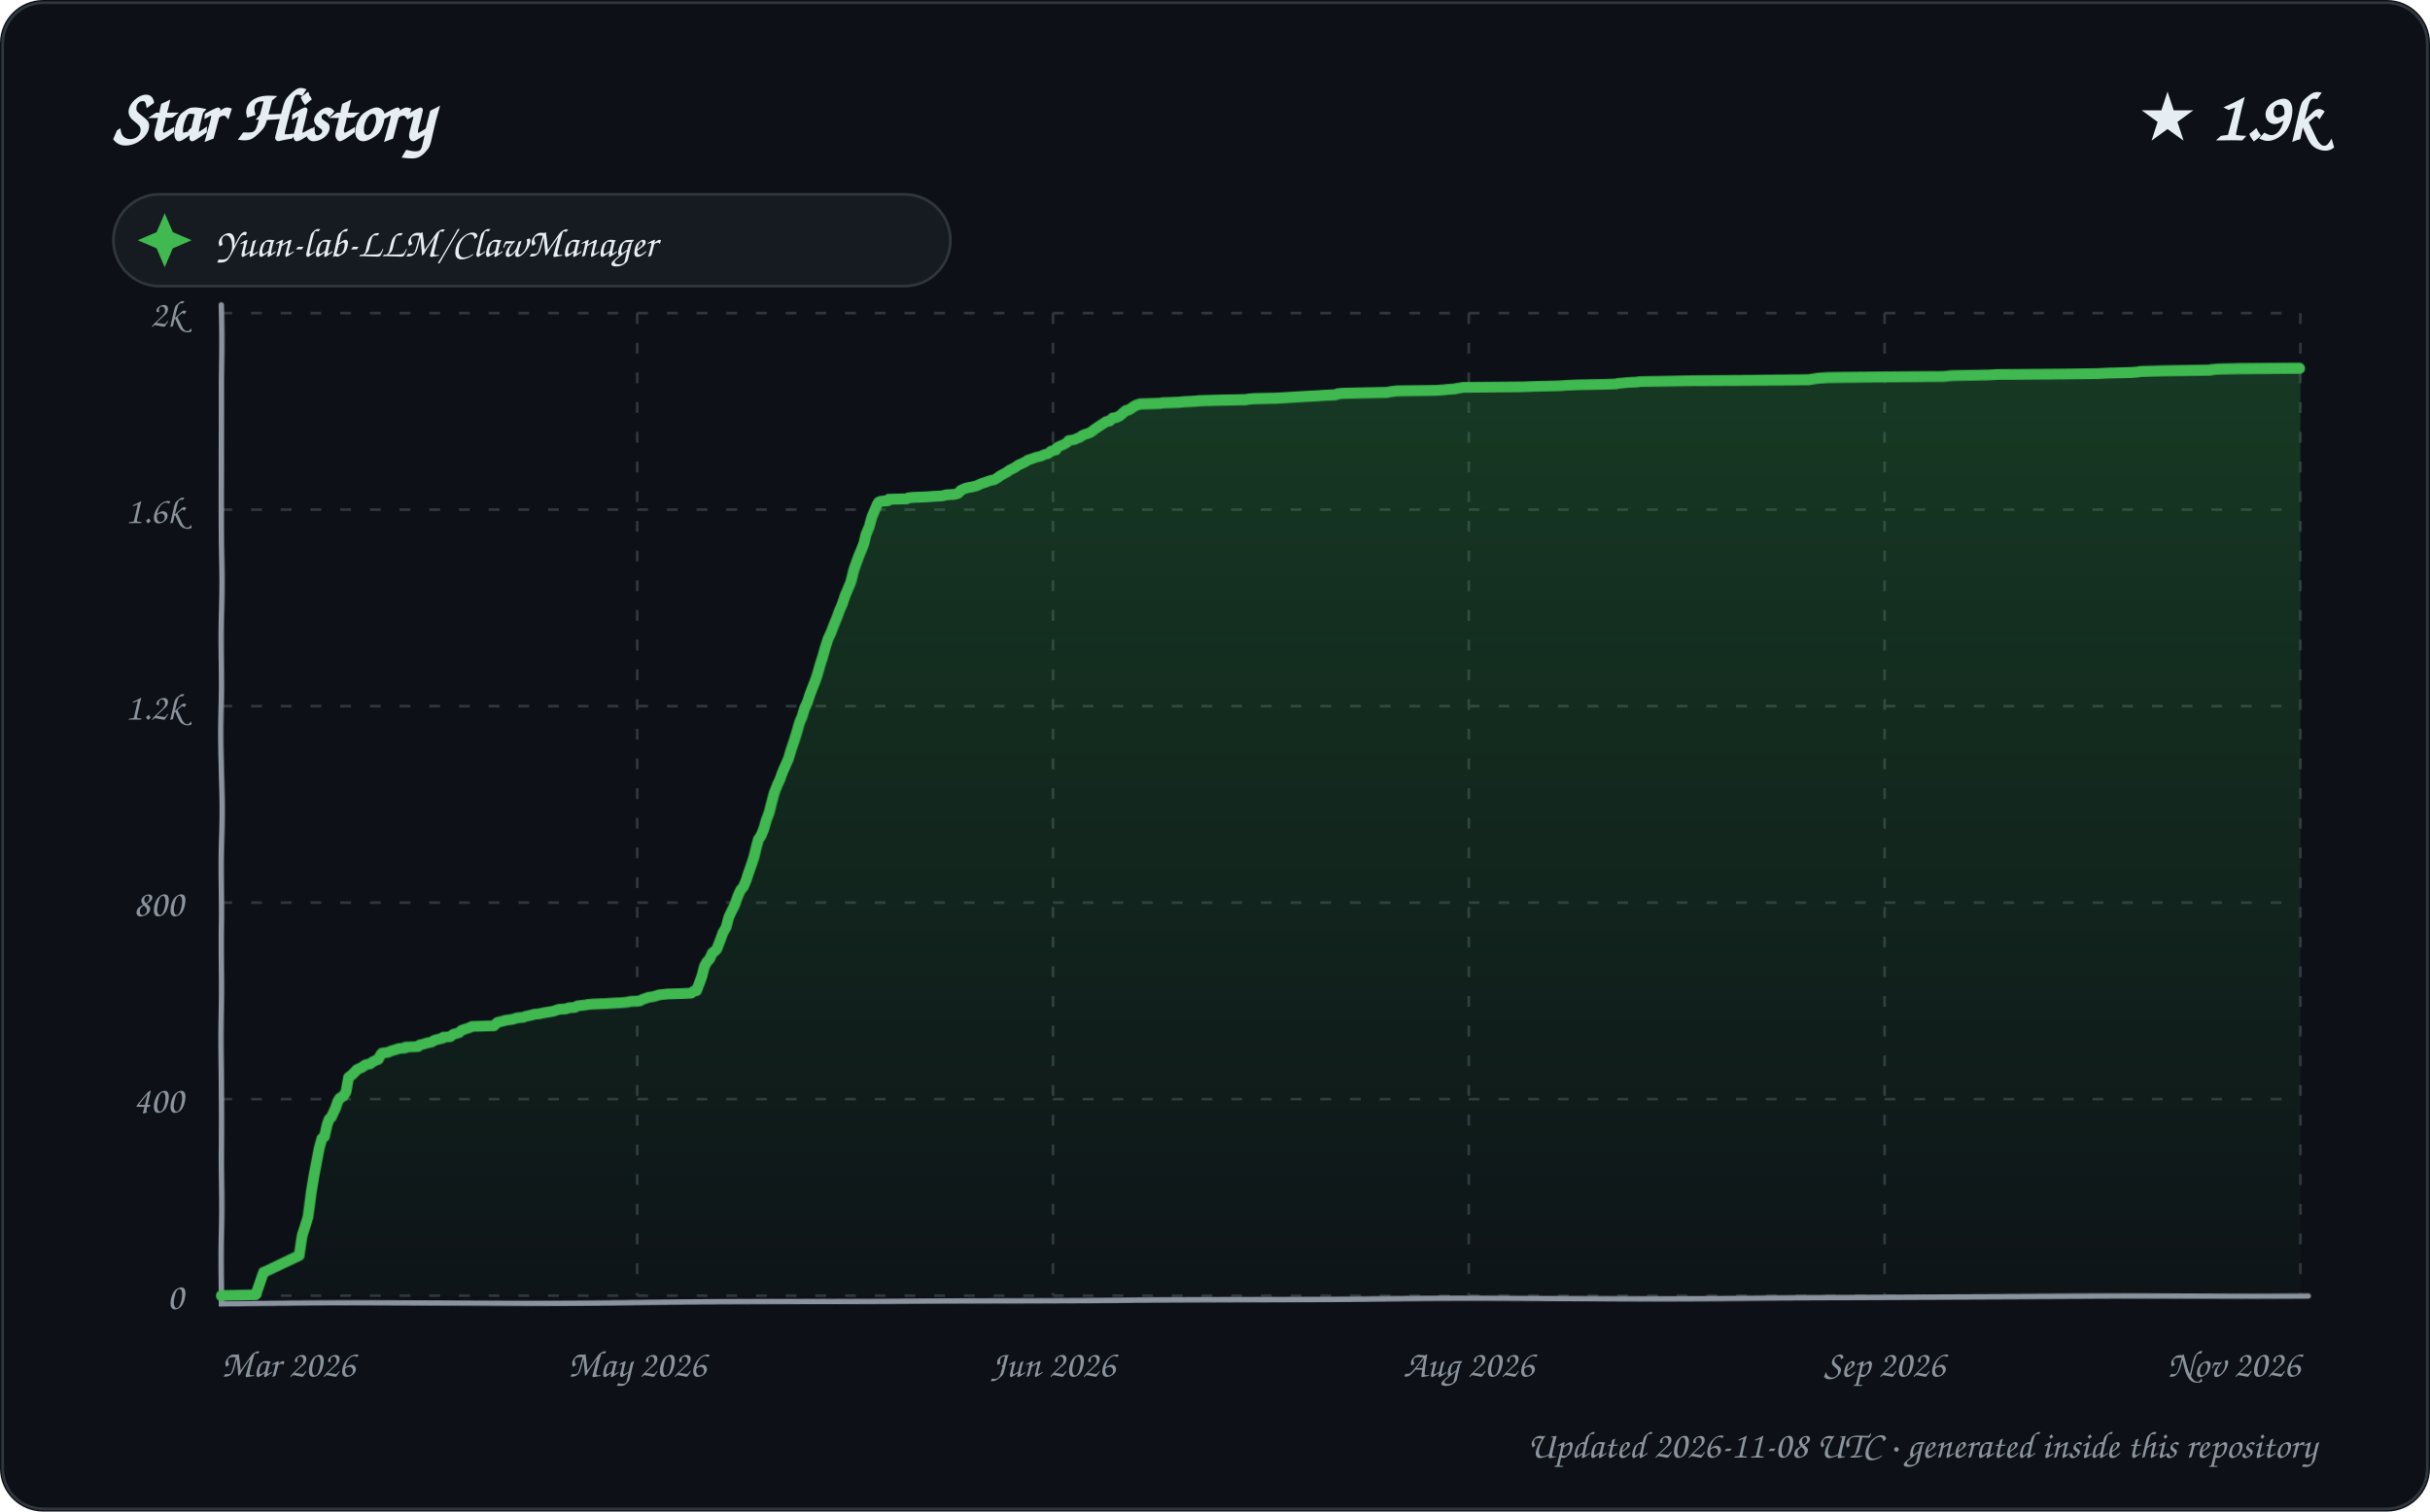
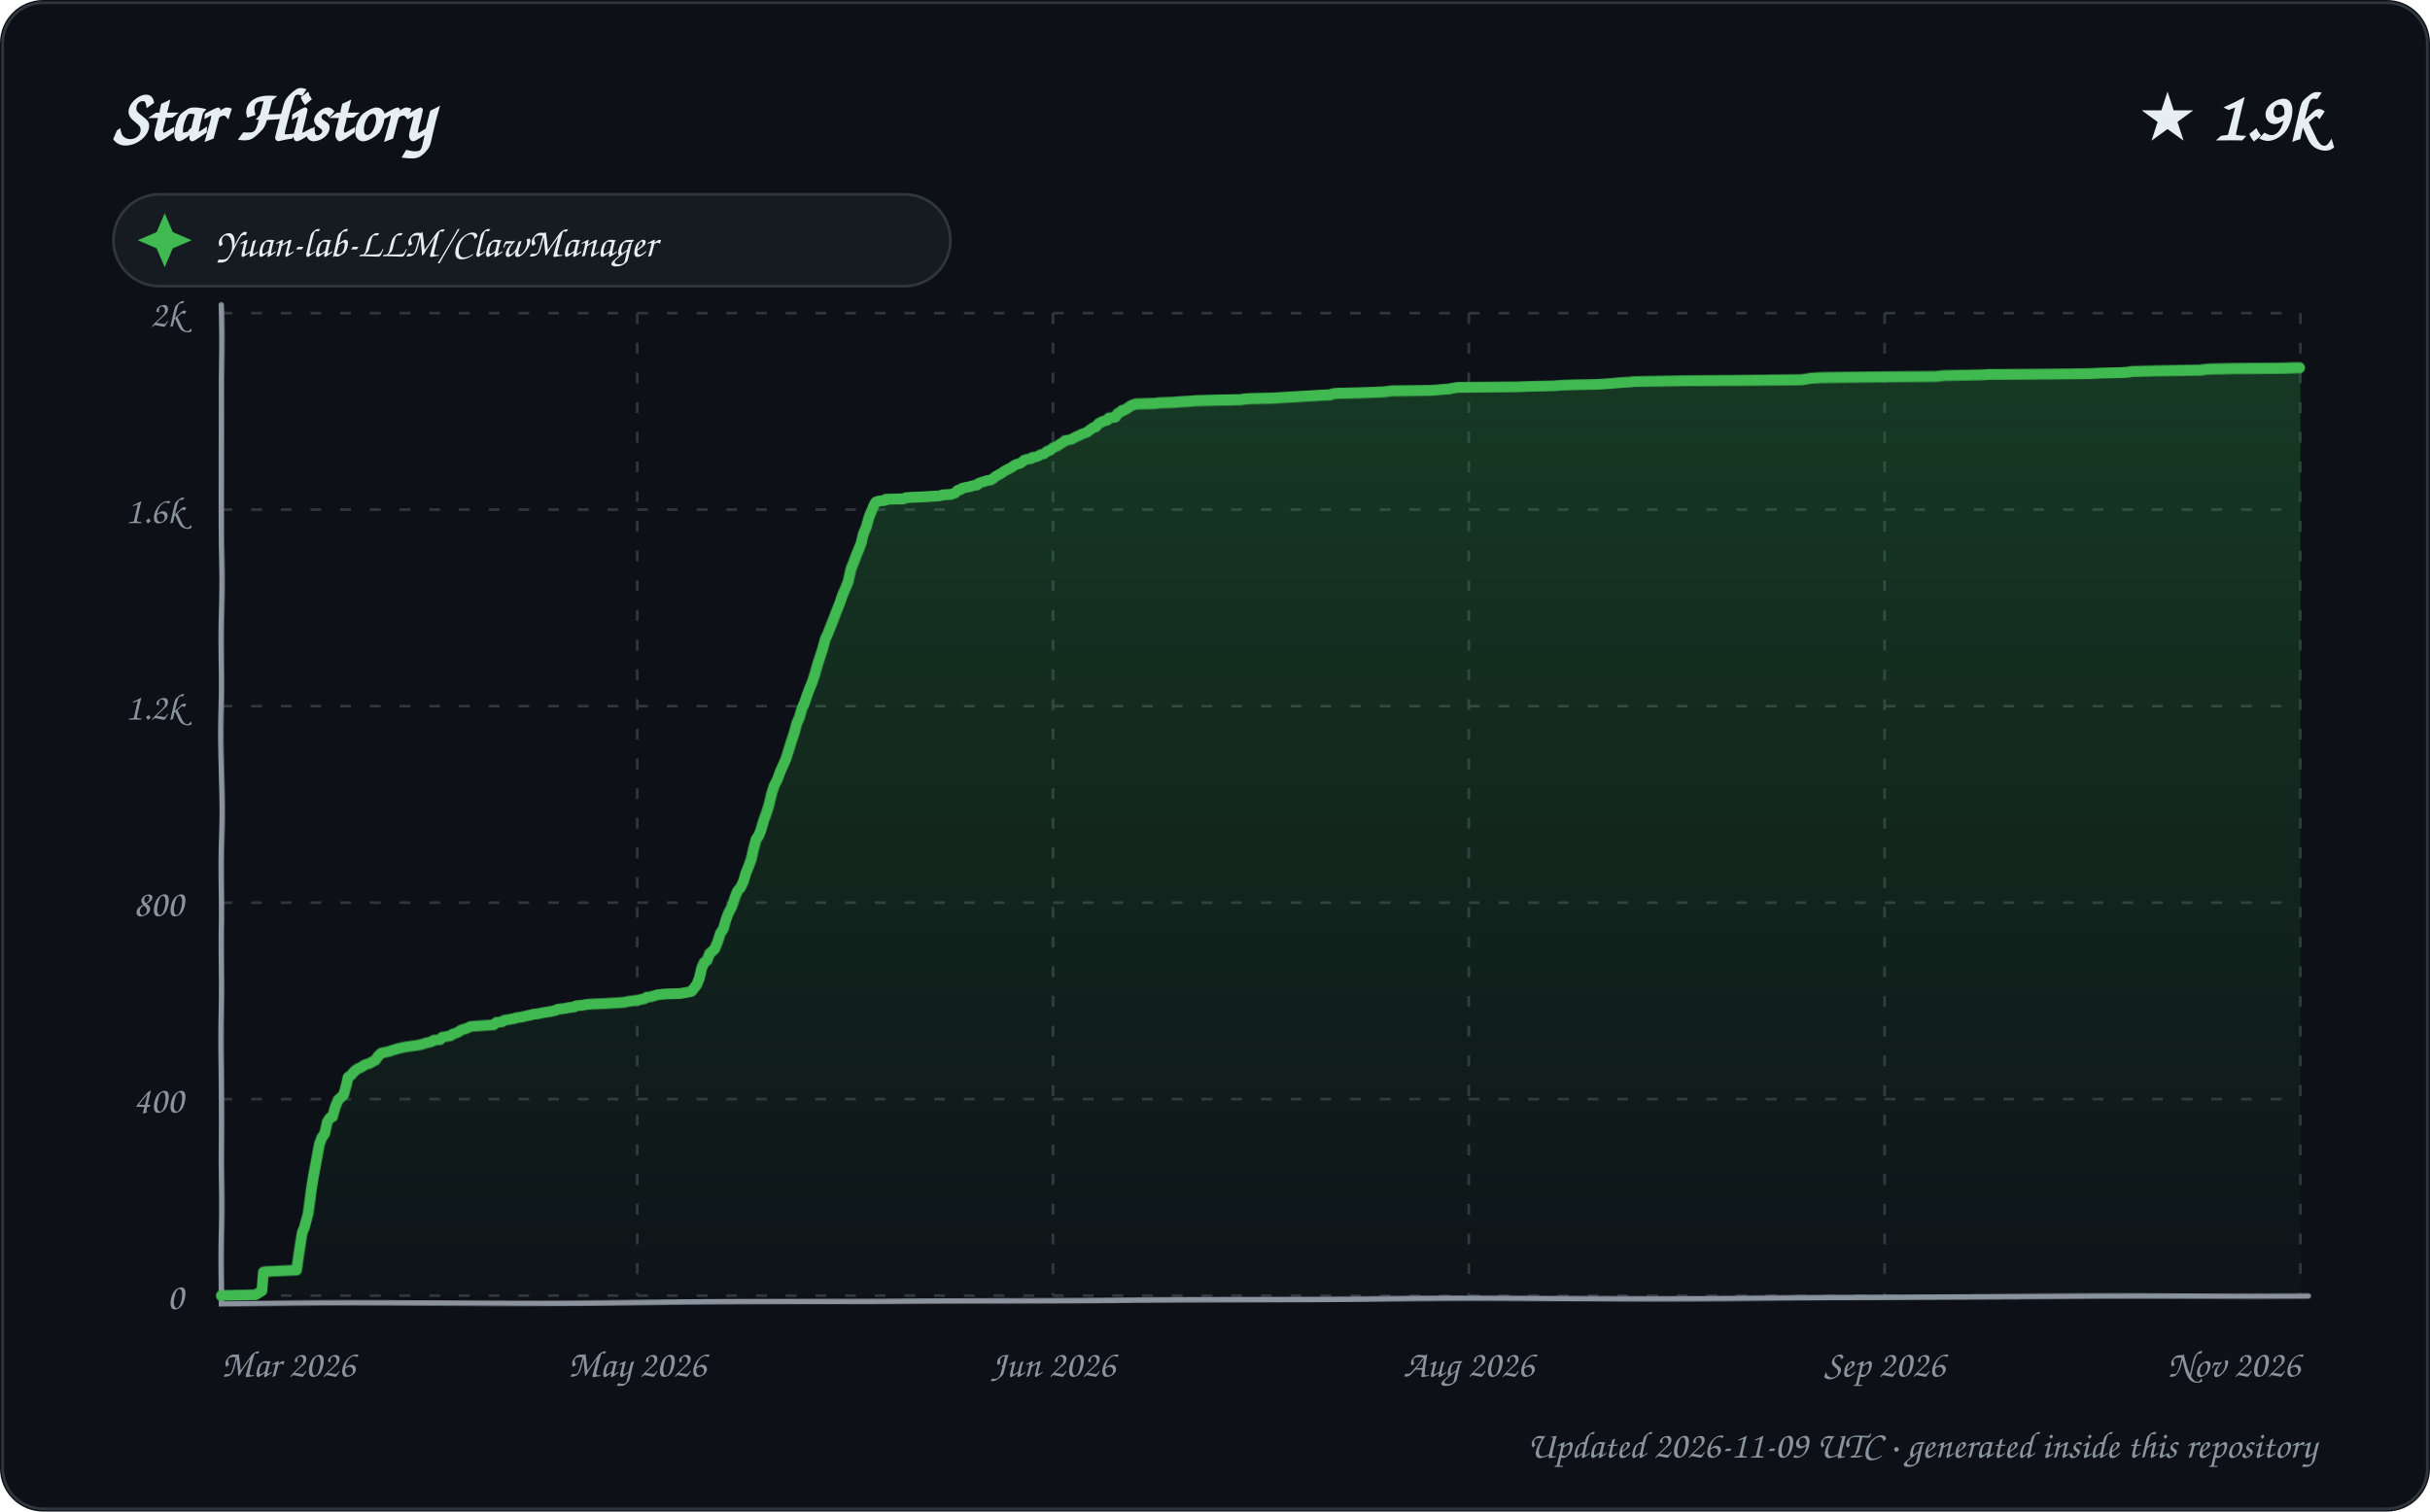
<svg xmlns="http://www.w3.org/2000/svg" width="900" height="560" viewBox="0 0 900 560" role="img" aria-labelledby="title description">
  <defs>
    <linearGradient id="area" x1="0" y1="0" x2="0" y2="1">
      <stop offset="0%" stop-color="#2ea043" stop-opacity="0.28" />
      <stop offset="100%" stop-color="#2ea043" stop-opacity="0.02" />
    </linearGradient>
    <filter id="sketch" x="-3%" y="-3%" width="106%" height="106%">
      <feTurbulence type="fractalNoise" baseFrequency="0.012 0.035" numOctaves="1" seed="23" result="noise" />
      <feDisplacementMap in="SourceGraphic" in2="noise" scale="1.35" xChannelSelector="R" yChannelSelector="G" />
    </filter>
    <style>
      text { font-family: "Comic Sans MS", "Segoe Print", "Bradley Hand", ui-rounded, cursive; fill: #e6edf3; }
      .tick { font-size: 14px; fill: #8b949e; }
      .empty { font-size: 21px; fill: #8b949e; }
    </style>
  </defs>
  <rect width="900" height="560" rx="16" fill="#0d1117" />
  <rect x="1" y="1" width="898" height="558" rx="15" fill="none" stroke="#30363d" />
  <text x="42" y="52" font-size="27" font-weight="700">Star History</text>
  <text x="858" y="52" text-anchor="end" font-size="25" font-weight="700">★ 1.9k</text>
  <g transform="translate(42 72)">
    <rect width="310" height="34" rx="17" fill="#161b22" stroke="#30363d" />
    <path d="M 19 7 L 22 14 L 29 17 L 22 20 L 19 27 L 16 20 L 9 17 L 16 14 Z" fill="#3fb950" />
    <text x="38" y="23" font-size="15">Yuan-lab-LLM/ClawManager</text>
  </g>
  <g>
    <path d="M 82 480.00 L 852 480.00" stroke="#30363d" stroke-width="1" stroke-dasharray="4 7" />
    <text x="68" y="485.00" text-anchor="end" class="tick">0</text>
    <path d="M 82 407.20 L 852 407.20" stroke="#30363d" stroke-width="1" stroke-dasharray="4 7" />
    <text x="68" y="412.20" text-anchor="end" class="tick">400</text>
    <path d="M 82 334.40 L 852 334.40" stroke="#30363d" stroke-width="1" stroke-dasharray="4 7" />
    <text x="68" y="339.40" text-anchor="end" class="tick">800</text>
    <path d="M 82 261.60 L 852 261.60" stroke="#30363d" stroke-width="1" stroke-dasharray="4 7" />
    <text x="68" y="266.60" text-anchor="end" class="tick">1.2k</text>
    <path d="M 82 188.80 L 852 188.80" stroke="#30363d" stroke-width="1" stroke-dasharray="4 7" />
    <text x="68" y="193.80" text-anchor="end" class="tick">1.6k</text>
    <path d="M 82 116.00 L 852 116.00" stroke="#30363d" stroke-width="1" stroke-dasharray="4 7" />
    <text x="68" y="121.00" text-anchor="end" class="tick">2k</text>
    <path d="M 82.00 116 L 82.00 480" stroke="#30363d" stroke-width="1" stroke-dasharray="4 7" />
    <text x="82.00" y="510" text-anchor="start" class="tick">Mar 2026</text>
    <path d="M 236.00 116 L 236.00 480" stroke="#30363d" stroke-width="1" stroke-dasharray="4 7" />
    <text x="236.00" y="510" text-anchor="middle" class="tick">May 2026</text>
    <path d="M 390.00 116 L 390.00 480" stroke="#30363d" stroke-width="1" stroke-dasharray="4 7" />
    <text x="390.00" y="510" text-anchor="middle" class="tick">Jun 2026</text>
    <path d="M 544.00 116 L 544.00 480" stroke="#30363d" stroke-width="1" stroke-dasharray="4 7" />
    <text x="544.00" y="510" text-anchor="middle" class="tick">Aug 2026</text>
    <path d="M 698.00 116 L 698.00 480" stroke="#30363d" stroke-width="1" stroke-dasharray="4 7" />
    <text x="698.00" y="510" text-anchor="middle" class="tick">Sep 2026</text>
    <path d="M 852.00 116 L 852.00 480" stroke="#30363d" stroke-width="1" stroke-dasharray="4 7" />
    <text x="852.00" y="510" text-anchor="end" class="tick">Nov 2026</text>
    <path d="M 82 113 L 82 483 L 855 480" fill="none" stroke="#8b949e" stroke-width="2" stroke-linecap="round" filter="url(#sketch)" />
-     <path d="M 82.00 480.00 L 82.00 479.82 L 94.67 479.64 L 97.70 471.08 L 98.33 470.90 L 110.97 464.89 L 111.98 457.61 L 112.87 454.70 L 113.97 450.88 L 114.97 441.96 L 115.89 436.14 L 116.93 430.68 L 117.98 425.22 L 118.96 421.76 L 119.90 421.03 L 120.91 416.66 L 121.63 414.66 L 122.44 413.93 L 123.98 410.66 L 124.86 408.11 L 125.54 407.02 L 126.99 406.11 L 127.87 404.65 L 128.78 399.37 L 129.98 398.46 L 130.95 397.55 L 131.92 396.46 L 133.93 395.55 L 134.62 395.01 L 135.18 394.64 L 136.92 394.28 L 137.85 393.55 L 138.57 393.19 L 139.90 392.64 L 140.90 390.82 L 141.45 390.27 L 143.29 390.09 L 144.68 389.55 L 145.16 389.36 L 146.57 389.00 L 147.49 388.64 L 149.94 388.45 L 150.08 388.09 L 154.76 387.91 L 155.27 387.36 L 156.75 387.00 L 157.89 386.63 L 159.76 386.27 L 160.92 385.54 L 163.96 384.81 L 164.09 384.45 L 166.71 384.27 L 167.81 383.36 L 168.44 383.18 L 169.92 382.81 L 170.88 381.90 L 171.86 381.54 L 173.65 380.99 L 174.72 380.45 L 182.87 380.26 L 183.98 379.17 L 184.22 378.99 L 186.58 378.44 L 187.03 378.26 L 189.70 377.90 L 190.28 377.72 L 191.54 377.35 L 193.80 377.17 L 194.65 376.81 L 196.50 376.44 L 197.79 376.08 L 199.71 375.90 L 201.34 375.53 L 202.59 375.35 L 203.62 375.17 L 204.77 374.99 L 206.99 374.26 L 209.70 374.08 L 210.59 373.71 L 212.97 373.53 L 213.86 372.98 L 216.98 372.62 L 217.74 372.44 L 219.96 372.26 L 224.36 372.07 L 226.68 371.89 L 229.88 371.71 L 231.76 371.53 L 232.96 371.35 L 233.52 371.16 L 236.85 370.98 L 237.88 370.44 L 239.86 369.71 L 240.30 369.53 L 241.81 369.34 L 243.65 368.80 L 244.01 368.62 L 245.72 368.43 L 247.29 368.25 L 252.61 368.07 L 255.96 367.89 L 256.90 367.16 L 257.90 366.98 L 258.99 364.25 L 260.00 361.52 L 260.99 357.88 L 261.91 356.24 L 262.95 355.15 L 263.95 352.96 L 264.93 352.24 L 265.62 351.51 L 266.89 348.23 L 267.88 345.50 L 268.97 343.68 L 269.87 340.04 L 270.92 337.68 L 271.91 335.67 L 272.97 332.40 L 273.99 330.03 L 274.94 328.94 L 275.96 326.57 L 276.94 323.48 L 277.94 320.75 L 278.99 317.66 L 279.98 313.83 L 280.85 310.92 L 281.80 309.65 L 282.97 306.92 L 283.94 303.64 L 284.99 301.09 L 285.95 297.27 L 286.91 293.45 L 287.99 290.54 L 288.87 288.54 L 289.87 285.62 L 290.89 283.26 L 291.92 280.89 L 292.97 277.25 L 293.99 274.34 L 294.97 271.25 L 295.99 267.79 L 296.96 265.60 L 297.88 262.69 L 298.99 260.33 L 299.89 257.60 L 300.80 255.23 L 302.00 252.32 L 302.93 249.77 L 303.94 246.49 L 304.88 243.76 L 306.00 239.94 L 306.97 236.85 L 307.90 234.85 L 308.90 232.12 L 309.99 229.20 L 310.98 226.29 L 311.98 223.74 L 312.99 220.47 L 313.94 218.10 L 314.90 215.74 L 315.98 211.37 L 316.96 208.64 L 317.96 206.09 L 318.99 203.72 L 319.96 201.36 L 320.82 197.90 L 322.00 195.17 L 322.99 191.53 L 323.82 189.53 L 324.98 186.80 L 325.43 186.07 L 326.33 185.71 L 328.94 185.52 L 329.16 184.98 L 335.92 184.80 L 336.53 184.43 L 338.55 184.25 L 343.26 184.07 L 345.67 183.89 L 349.23 183.70 L 350.41 183.34 L 353.58 183.16 L 354.96 182.79 L 355.93 181.70 L 356.31 181.52 L 357.50 180.97 L 358.88 180.61 L 360.05 180.43 L 361.66 180.06 L 362.03 179.88 L 363.65 179.15 L 364.84 178.79 L 365.78 178.43 L 366.93 178.06 L 368.47 177.70 L 369.86 176.79 L 370.23 176.42 L 371.88 175.51 L 372.88 174.97 L 373.84 174.24 L 374.54 173.88 L 375.95 173.15 L 376.99 172.42 L 377.23 172.24 L 378.14 171.87 L 379.90 170.96 L 380.60 170.42 L 381.75 170.05 L 383.69 169.33 L 385.34 168.96 L 386.94 168.23 L 387.91 168.05 L 388.98 167.32 L 389.21 166.96 L 390.99 166.60 L 391.33 165.69 L 392.37 165.14 L 393.96 164.41 L 394.90 163.87 L 395.72 162.96 L 397.91 162.59 L 398.56 162.23 L 399.95 161.68 L 400.53 161.14 L 401.77 160.59 L 402.98 160.23 L 403.81 159.86 L 404.97 158.95 L 405.98 158.22 L 406.27 158.04 L 407.90 156.95 L 408.77 156.40 L 409.60 155.86 L 410.80 155.68 L 411.96 154.58 L 413.29 154.40 L 414.76 153.67 L 415.99 152.58 L 416.93 151.85 L 417.81 151.67 L 418.83 151.13 L 419.57 150.58 L 420.54 150.03 L 421.63 149.67 L 422.28 149.49 L 429.58 149.31 L 430.68 149.12 L 436.61 148.94 L 438.57 148.76 L 442.33 148.58 L 444.58 148.40 L 451.89 148.21 L 461.67 148.03 L 462.48 147.85 L 464.74 147.67 L 472.89 147.49 L 476.09 147.30 L 478.92 147.12 L 484.86 146.76 L 488.29 146.58 L 490.79 146.39 L 494.75 146.21 L 495.43 145.85 L 497.27 145.67 L 505.50 145.48 L 513.94 145.30 L 514.53 145.12 L 517.21 144.76 L 531.79 144.57 L 534.58 144.39 L 536.21 144.21 L 538.92 144.03 L 539.39 143.85 L 540.81 143.66 L 541.62 143.48 L 564.13 143.30 L 569.08 143.12 L 577.90 142.94 L 579.94 142.75 L 584.52 142.57 L 593.81 142.39 L 598.53 142.21 L 599.11 142.03 L 601.01 141.84 L 602.92 141.66 L 606.30 141.48 L 607.36 141.30 L 617.13 141.12 L 626.86 140.93 L 669.79 140.75 L 673.60 140.21 L 677.19 140.02 L 702.01 139.84 L 719.75 139.66 L 723.24 139.30 L 730.77 139.11 L 737.25 138.93 L 739.95 138.75 L 758.36 138.57 L 776.68 138.39 L 780.93 138.20 L 789.45 138.02 L 791.89 137.84 L 792.62 137.66 L 801.46 137.48 L 818.55 137.29 L 819.31 137.11 L 821.51 136.93 L 830.17 136.75 L 848.88 136.57 L 852.00 136.57 L 852.00 480.00 L 82.00 480.00 Z" fill="url(#area)" />
-     <path d="M 82.00 480.00 L 82.00 479.82 L 94.67 479.64 L 97.70 471.08 L 98.33 470.90 L 110.97 464.89 L 111.98 457.61 L 112.87 454.70 L 113.97 450.88 L 114.97 441.96 L 115.89 436.14 L 116.93 430.68 L 117.98 425.22 L 118.96 421.76 L 119.90 421.03 L 120.91 416.66 L 121.63 414.66 L 122.44 413.93 L 123.98 410.66 L 124.86 408.11 L 125.54 407.02 L 126.99 406.11 L 127.87 404.65 L 128.78 399.37 L 129.98 398.46 L 130.95 397.55 L 131.92 396.46 L 133.93 395.55 L 134.62 395.01 L 135.18 394.64 L 136.92 394.28 L 137.85 393.55 L 138.57 393.19 L 139.90 392.64 L 140.90 390.82 L 141.45 390.27 L 143.29 390.09 L 144.68 389.55 L 145.16 389.36 L 146.57 389.00 L 147.49 388.64 L 149.94 388.45 L 150.08 388.09 L 154.76 387.91 L 155.27 387.36 L 156.75 387.00 L 157.89 386.63 L 159.76 386.27 L 160.92 385.54 L 163.96 384.81 L 164.09 384.45 L 166.71 384.27 L 167.81 383.36 L 168.44 383.18 L 169.92 382.81 L 170.88 381.90 L 171.86 381.54 L 173.65 380.99 L 174.72 380.45 L 182.87 380.26 L 183.98 379.17 L 184.22 378.99 L 186.58 378.44 L 187.03 378.26 L 189.70 377.90 L 190.28 377.72 L 191.54 377.35 L 193.80 377.17 L 194.65 376.81 L 196.50 376.44 L 197.79 376.08 L 199.71 375.90 L 201.34 375.53 L 202.59 375.35 L 203.62 375.17 L 204.77 374.99 L 206.99 374.26 L 209.70 374.08 L 210.59 373.71 L 212.97 373.53 L 213.86 372.98 L 216.98 372.62 L 217.74 372.44 L 219.96 372.26 L 224.36 372.07 L 226.68 371.89 L 229.88 371.71 L 231.76 371.53 L 232.96 371.35 L 233.52 371.16 L 236.85 370.98 L 237.88 370.44 L 239.86 369.71 L 240.30 369.53 L 241.81 369.34 L 243.65 368.80 L 244.01 368.62 L 245.72 368.43 L 247.29 368.25 L 252.61 368.07 L 255.96 367.89 L 256.90 367.16 L 257.90 366.98 L 258.99 364.25 L 260.00 361.52 L 260.99 357.88 L 261.91 356.24 L 262.95 355.15 L 263.95 352.96 L 264.93 352.24 L 265.62 351.51 L 266.89 348.23 L 267.88 345.50 L 268.97 343.68 L 269.87 340.04 L 270.92 337.68 L 271.91 335.67 L 272.97 332.40 L 273.99 330.03 L 274.94 328.94 L 275.96 326.57 L 276.94 323.48 L 277.94 320.75 L 278.99 317.66 L 279.98 313.83 L 280.85 310.92 L 281.80 309.65 L 282.97 306.92 L 283.94 303.64 L 284.99 301.09 L 285.95 297.27 L 286.91 293.45 L 287.99 290.54 L 288.87 288.54 L 289.87 285.62 L 290.89 283.26 L 291.92 280.89 L 292.97 277.25 L 293.99 274.34 L 294.97 271.25 L 295.99 267.79 L 296.96 265.60 L 297.88 262.69 L 298.99 260.33 L 299.89 257.60 L 300.80 255.23 L 302.00 252.32 L 302.93 249.77 L 303.94 246.49 L 304.88 243.76 L 306.00 239.94 L 306.97 236.85 L 307.90 234.85 L 308.90 232.12 L 309.99 229.20 L 310.98 226.29 L 311.98 223.74 L 312.99 220.47 L 313.94 218.10 L 314.90 215.74 L 315.98 211.37 L 316.96 208.64 L 317.96 206.09 L 318.99 203.72 L 319.96 201.36 L 320.82 197.90 L 322.00 195.17 L 322.99 191.53 L 323.82 189.53 L 324.98 186.80 L 325.43 186.07 L 326.33 185.71 L 328.94 185.52 L 329.16 184.98 L 335.92 184.80 L 336.53 184.43 L 338.55 184.25 L 343.26 184.07 L 345.67 183.89 L 349.23 183.70 L 350.41 183.34 L 353.58 183.16 L 354.96 182.79 L 355.93 181.70 L 356.31 181.52 L 357.50 180.97 L 358.88 180.61 L 360.05 180.43 L 361.66 180.06 L 362.03 179.88 L 363.65 179.15 L 364.84 178.79 L 365.78 178.43 L 366.93 178.06 L 368.47 177.70 L 369.86 176.79 L 370.23 176.42 L 371.88 175.51 L 372.88 174.97 L 373.84 174.24 L 374.54 173.88 L 375.95 173.15 L 376.99 172.42 L 377.23 172.24 L 378.14 171.87 L 379.90 170.96 L 380.60 170.42 L 381.75 170.05 L 383.69 169.33 L 385.34 168.96 L 386.94 168.23 L 387.91 168.05 L 388.98 167.32 L 389.21 166.96 L 390.99 166.60 L 391.33 165.69 L 392.37 165.14 L 393.96 164.41 L 394.90 163.87 L 395.72 162.96 L 397.91 162.59 L 398.56 162.23 L 399.95 161.68 L 400.53 161.14 L 401.77 160.59 L 402.98 160.23 L 403.81 159.86 L 404.97 158.95 L 405.98 158.22 L 406.27 158.04 L 407.90 156.95 L 408.77 156.40 L 409.60 155.86 L 410.80 155.68 L 411.96 154.58 L 413.29 154.40 L 414.76 153.67 L 415.99 152.58 L 416.93 151.85 L 417.81 151.67 L 418.83 151.13 L 419.57 150.58 L 420.54 150.03 L 421.63 149.67 L 422.28 149.49 L 429.58 149.31 L 430.68 149.12 L 436.61 148.94 L 438.57 148.76 L 442.33 148.58 L 444.58 148.40 L 451.89 148.21 L 461.67 148.03 L 462.48 147.85 L 464.74 147.67 L 472.89 147.49 L 476.09 147.30 L 478.92 147.12 L 484.86 146.76 L 488.29 146.58 L 490.79 146.39 L 494.75 146.21 L 495.43 145.85 L 497.27 145.67 L 505.50 145.48 L 513.94 145.30 L 514.53 145.12 L 517.21 144.76 L 531.79 144.57 L 534.58 144.39 L 536.21 144.21 L 538.92 144.03 L 539.39 143.85 L 540.81 143.66 L 541.62 143.48 L 564.13 143.30 L 569.08 143.12 L 577.90 142.94 L 579.94 142.75 L 584.52 142.57 L 593.81 142.39 L 598.53 142.21 L 599.11 142.03 L 601.01 141.84 L 602.92 141.66 L 606.30 141.48 L 607.36 141.30 L 617.13 141.12 L 626.86 140.93 L 669.79 140.75 L 673.60 140.21 L 677.19 140.02 L 702.01 139.84 L 719.75 139.66 L 723.24 139.30 L 730.77 139.11 L 737.25 138.93 L 739.95 138.75 L 758.36 138.57 L 776.68 138.39 L 780.93 138.20 L 789.45 138.02 L 791.89 137.84 L 792.62 137.66 L 801.46 137.48 L 818.55 137.29 L 819.31 137.11 L 821.51 136.93 L 830.17 136.75 L 848.88 136.57 L 852.00 136.57" fill="none" stroke="#3fb950" stroke-width="4" stroke-linecap="round" stroke-linejoin="round" filter="url(#sketch)" />
+     <path d="M 82.00 480.00 L 82.00 479.82 L 94.61 479.64 L 96.97 478.18 L 97.63 471.08 L 98.25 470.90 L 109.96 470.35 L 110.95 463.62 L 111.98 456.52 L 112.73 454.70 L 114.00 449.61 L 115.00 440.87 L 115.74 436.14 L 116.99 429.40 L 118.00 423.94 L 118.84 421.58 L 119.98 419.94 L 120.99 415.57 L 121.99 414.12 L 122.92 413.75 L 123.87 410.29 L 124.98 407.56 L 125.82 406.84 L 126.99 405.74 L 127.99 402.10 L 128.58 399.37 L 129.77 398.46 L 130.86 397.19 L 131.70 396.46 L 133.85 395.37 L 134.94 394.64 L 136.77 394.10 L 137.60 393.55 L 138.78 393.00 L 139.95 391.37 L 140.75 390.64 L 141.18 390.27 L 143.90 389.73 L 144.88 389.36 L 146.74 388.82 L 147.21 388.64 L 149.78 388.09 L 154.94 387.36 L 156.43 387.00 L 157.55 386.63 L 159.82 386.09 L 160.57 385.54 L 162.95 385.36 L 163.73 384.45 L 166.87 383.90 L 167.43 383.36 L 168.06 383.18 L 169.89 382.45 L 170.49 381.90 L 171.47 381.54 L 172.84 381.17 L 173.83 380.63 L 174.31 380.45 L 182.82 379.90 L 183.77 378.99 L 185.93 378.81 L 186.56 378.26 L 189.80 377.72 L 190.72 377.53 L 191.05 377.35 L 193.56 376.99 L 194.15 376.81 L 195.99 376.44 L 196.82 376.26 L 197.28 376.08 L 199.19 375.90 L 200.81 375.53 L 202.06 375.35 L 203.08 375.17 L 204.22 374.99 L 205.81 374.62 L 206.43 374.26 L 209.49 373.89 L 210.02 373.71 L 212.75 373.35 L 213.27 372.98 L 216.39 372.62 L 217.15 372.44 L 219.35 372.26 L 223.73 372.07 L 226.05 371.89 L 229.22 371.71 L 231.10 371.53 L 232.85 371.16 L 236.65 370.62 L 237.19 370.44 L 238.83 370.07 L 239.60 369.53 L 241.11 369.34 L 242.94 368.80 L 243.29 368.62 L 245.00 368.43 L 246.56 368.25 L 251.86 368.07 L 255.75 367.34 L 256.13 367.16 L 257.99 364.79 L 258.99 362.43 L 259.98 358.42 L 260.92 356.42 L 261.98 355.69 L 262.93 353.15 L 263.83 352.42 L 264.81 351.51 L 265.95 348.78 L 266.93 345.68 L 267.96 344.23 L 268.96 340.59 L 269.75 338.40 L 270.94 336.04 L 271.99 332.58 L 272.85 330.40 L 273.94 329.12 L 274.98 326.94 L 275.92 323.66 L 276.98 321.11 L 278.00 318.38 L 278.99 314.38 L 279.98 310.92 L 280.91 309.65 L 281.79 307.65 L 282.98 303.82 L 283.94 301.28 L 284.95 298.18 L 285.97 293.63 L 286.86 290.72 L 287.95 288.54 L 288.95 285.62 L 289.97 283.26 L 291.00 280.89 L 292.00 277.62 L 292.97 274.52 L 293.98 271.61 L 294.93 268.15 L 295.94 265.97 L 296.92 262.69 L 297.86 260.69 L 298.93 257.60 L 299.84 255.23 L 301.00 252.50 L 301.96 249.77 L 302.96 246.49 L 303.90 243.76 L 305.00 240.49 L 305.98 236.85 L 306.90 234.85 L 307.90 232.12 L 308.98 229.20 L 309.97 226.29 L 310.99 223.56 L 311.97 220.47 L 312.92 218.10 L 313.88 215.74 L 315.00 210.82 L 315.92 208.64 L 316.92 206.09 L 317.95 203.72 L 318.98 201.18 L 319.77 197.90 L 320.94 195.17 L 321.93 191.53 L 322.75 189.53 L 323.91 186.80 L 324.35 186.07 L 325.25 185.71 L 327.98 185.34 L 328.07 184.98 L 334.80 184.80 L 335.41 184.43 L 337.42 184.25 L 342.11 184.07 L 344.51 183.89 L 348.05 183.70 L 349.23 183.34 L 352.38 183.16 L 353.89 182.61 L 354.72 181.70 L 355.98 181.34 L 356.29 180.97 L 357.66 180.61 L 358.83 180.43 L 360.80 179.88 L 361.97 179.70 L 362.41 179.15 L 363.89 178.61 L 364.53 178.43 L 365.68 178.06 L 366.97 177.88 L 367.85 177.33 L 368.96 176.42 L 370.94 175.33 L 371.93 174.60 L 372.55 174.24 L 374.00 173.51 L 374.66 173.15 L 375.93 172.24 L 376.84 171.87 L 377.73 171.69 L 379.00 170.78 L 379.28 170.42 L 380.43 170.05 L 381.89 169.87 L 382.36 169.33 L 383.87 169.14 L 384.92 168.60 L 385.60 168.23 L 386.56 168.05 L 387.86 166.96 L 388.77 166.78 L 389.97 165.69 L 390.98 165.32 L 391.94 164.78 L 392.63 164.23 L 393.87 163.50 L 394.34 162.96 L 395.70 162.77 L 396.95 162.41 L 397.16 162.23 L 398.84 161.32 L 399.87 160.95 L 400.36 160.59 L 401.90 160.04 L 402.39 159.86 L 403.79 158.77 L 404.84 158.04 L 405.68 157.86 L 406.76 156.59 L 407.89 156.04 L 408.16 155.86 L 410.00 155.31 L 410.51 154.58 L 411.83 154.40 L 413.00 154.22 L 413.81 152.95 L 414.87 152.40 L 415.45 151.85 L 416.33 151.67 L 417.86 150.76 L 418.63 150.22 L 419.54 149.85 L 420.78 149.49 L 428.04 149.31 L 429.14 149.12 L 435.05 148.94 L 437.00 148.76 L 440.74 148.58 L 442.98 148.40 L 450.26 148.21 L 460.00 148.03 L 460.80 147.85 L 463.05 147.67 L 471.17 147.49 L 474.36 147.30 L 477.17 147.12 L 483.09 146.76 L 486.50 146.58 L 488.99 146.39 L 492.93 146.21 L 493.61 145.85 L 495.44 145.67 L 503.63 145.48 L 512.63 145.12 L 515.29 144.76 L 529.81 144.57 L 532.59 144.39 L 534.21 144.21 L 536.91 144.03 L 537.37 143.85 L 538.78 143.66 L 539.59 143.48 L 562.01 143.30 L 566.94 143.12 L 575.71 142.94 L 577.75 142.75 L 582.30 142.57 L 591.56 142.39 L 596.83 142.03 L 598.73 141.84 L 600.63 141.66 L 603.99 141.48 L 605.05 141.30 L 614.77 141.12 L 624.46 140.93 L 667.20 140.75 L 670.99 140.21 L 674.57 140.02 L 699.28 139.84 L 716.94 139.66 L 720.41 139.30 L 727.91 139.11 L 734.36 138.93 L 737.05 138.75 L 755.38 138.57 L 773.62 138.39 L 777.85 138.20 L 786.33 138.02 L 788.77 137.84 L 789.49 137.66 L 798.28 137.48 L 815.31 137.29 L 816.06 137.11 L 818.25 136.93 L 826.87 136.75 L 845.50 136.57 L 851.38 136.38 L 852.00 136.38 L 852.00 480.00 L 82.00 480.00 Z" fill="url(#area)" />
+     <path d="M 82.00 480.00 L 82.00 479.82 L 94.61 479.64 L 96.97 478.18 L 97.63 471.08 L 98.25 470.90 L 109.96 470.35 L 110.95 463.62 L 111.98 456.52 L 112.73 454.70 L 114.00 449.61 L 115.00 440.87 L 115.74 436.14 L 116.99 429.40 L 118.00 423.94 L 118.84 421.58 L 119.98 419.94 L 120.99 415.57 L 121.99 414.12 L 122.92 413.75 L 123.87 410.29 L 124.98 407.56 L 125.82 406.84 L 126.99 405.74 L 127.99 402.10 L 128.58 399.37 L 129.77 398.46 L 130.86 397.19 L 131.70 396.46 L 133.85 395.37 L 134.94 394.64 L 136.77 394.10 L 137.60 393.55 L 138.78 393.00 L 139.95 391.37 L 140.75 390.64 L 141.18 390.27 L 143.90 389.73 L 144.88 389.36 L 146.74 388.82 L 147.21 388.64 L 149.78 388.09 L 154.94 387.36 L 156.43 387.00 L 157.55 386.63 L 159.82 386.09 L 160.57 385.54 L 162.95 385.36 L 163.73 384.45 L 166.87 383.90 L 167.43 383.36 L 168.06 383.18 L 169.89 382.45 L 170.49 381.90 L 171.47 381.54 L 172.84 381.17 L 173.83 380.63 L 174.31 380.45 L 182.82 379.90 L 183.77 378.99 L 185.93 378.81 L 186.56 378.26 L 189.80 377.72 L 190.72 377.53 L 191.05 377.35 L 193.56 376.99 L 194.15 376.81 L 195.99 376.44 L 196.82 376.26 L 197.28 376.08 L 199.19 375.90 L 200.81 375.53 L 202.06 375.35 L 203.08 375.17 L 204.22 374.99 L 205.81 374.62 L 206.43 374.26 L 209.49 373.89 L 210.02 373.71 L 212.75 373.35 L 213.27 372.98 L 216.39 372.62 L 217.15 372.44 L 219.35 372.26 L 223.73 372.07 L 226.05 371.89 L 229.22 371.71 L 231.10 371.53 L 232.85 371.16 L 236.65 370.62 L 237.19 370.44 L 238.83 370.07 L 239.60 369.53 L 241.11 369.34 L 242.94 368.80 L 243.29 368.62 L 245.00 368.43 L 246.56 368.25 L 251.86 368.07 L 255.75 367.34 L 256.13 367.16 L 257.99 364.79 L 258.99 362.43 L 259.98 358.42 L 260.92 356.42 L 261.98 355.69 L 262.93 353.15 L 263.83 352.42 L 264.81 351.51 L 265.95 348.78 L 266.93 345.68 L 267.96 344.23 L 268.96 340.59 L 269.75 338.40 L 270.94 336.04 L 271.99 332.58 L 272.85 330.40 L 273.94 329.12 L 274.98 326.94 L 275.92 323.66 L 276.98 321.11 L 278.00 318.38 L 278.99 314.38 L 279.98 310.92 L 280.91 309.65 L 281.79 307.65 L 282.98 303.82 L 283.94 301.28 L 284.95 298.18 L 285.97 293.63 L 286.86 290.72 L 287.95 288.54 L 288.95 285.62 L 289.97 283.26 L 291.00 280.89 L 292.00 277.62 L 292.97 274.52 L 293.98 271.61 L 294.93 268.15 L 295.94 265.97 L 296.92 262.69 L 297.86 260.69 L 298.93 257.60 L 299.84 255.23 L 301.00 252.50 L 301.96 249.77 L 302.96 246.49 L 303.90 243.76 L 305.00 240.49 L 305.98 236.85 L 306.90 234.85 L 307.90 232.12 L 308.98 229.20 L 309.97 226.29 L 310.99 223.56 L 311.97 220.47 L 312.92 218.10 L 313.88 215.74 L 315.00 210.82 L 315.92 208.64 L 316.92 206.09 L 317.95 203.72 L 318.98 201.18 L 319.77 197.90 L 320.94 195.17 L 321.93 191.53 L 322.75 189.53 L 323.91 186.80 L 324.35 186.07 L 325.25 185.71 L 327.98 185.34 L 328.07 184.98 L 334.80 184.80 L 335.41 184.43 L 337.42 184.25 L 342.11 184.07 L 344.51 183.89 L 348.05 183.70 L 349.23 183.34 L 352.38 183.16 L 353.89 182.61 L 354.72 181.70 L 355.98 181.34 L 356.29 180.97 L 357.66 180.61 L 358.83 180.43 L 360.80 179.88 L 361.97 179.70 L 362.41 179.15 L 363.89 178.61 L 364.53 178.43 L 365.68 178.06 L 366.97 177.88 L 367.85 177.33 L 368.96 176.42 L 370.94 175.33 L 371.93 174.60 L 372.55 174.24 L 374.00 173.51 L 374.66 173.15 L 375.93 172.24 L 376.84 171.87 L 377.73 171.69 L 379.00 170.78 L 379.28 170.42 L 380.43 170.05 L 381.89 169.87 L 382.36 169.33 L 383.87 169.14 L 384.92 168.60 L 385.60 168.23 L 386.56 168.05 L 387.86 166.96 L 388.77 166.78 L 389.97 165.69 L 390.98 165.32 L 391.94 164.78 L 392.63 164.23 L 393.87 163.50 L 394.34 162.96 L 395.70 162.77 L 396.95 162.41 L 397.16 162.23 L 398.84 161.32 L 399.87 160.95 L 400.36 160.59 L 401.90 160.04 L 402.39 159.86 L 403.79 158.77 L 404.84 158.04 L 405.68 157.86 L 406.76 156.59 L 407.89 156.04 L 408.16 155.86 L 410.00 155.31 L 410.51 154.58 L 411.83 154.40 L 413.00 154.22 L 413.81 152.95 L 414.87 152.40 L 415.45 151.85 L 416.33 151.67 L 417.86 150.76 L 418.63 150.22 L 419.54 149.85 L 420.78 149.49 L 428.04 149.31 L 429.14 149.12 L 435.05 148.94 L 437.00 148.76 L 440.74 148.58 L 442.98 148.40 L 450.26 148.21 L 460.00 148.03 L 460.80 147.85 L 463.05 147.67 L 471.17 147.49 L 474.36 147.30 L 477.17 147.12 L 483.09 146.76 L 486.50 146.58 L 488.99 146.39 L 492.93 146.21 L 493.61 145.85 L 495.44 145.67 L 503.63 145.48 L 512.63 145.12 L 515.29 144.76 L 529.81 144.57 L 532.59 144.39 L 534.21 144.21 L 536.91 144.03 L 537.37 143.85 L 538.78 143.66 L 539.59 143.48 L 562.01 143.30 L 566.94 143.12 L 575.71 142.94 L 577.75 142.75 L 582.30 142.57 L 591.56 142.39 L 596.83 142.03 L 598.73 141.84 L 600.63 141.66 L 603.99 141.48 L 605.05 141.30 L 614.77 141.12 L 624.46 140.93 L 667.20 140.75 L 670.99 140.21 L 674.57 140.02 L 699.28 139.84 L 716.94 139.66 L 720.41 139.30 L 727.91 139.11 L 734.36 138.93 L 737.05 138.75 L 755.38 138.57 L 773.62 138.39 L 777.85 138.20 L 786.33 138.02 L 788.77 137.84 L 789.49 137.66 L 798.28 137.48 L 815.31 137.29 L 816.06 137.11 L 818.25 136.93 L 826.87 136.75 L 845.50 136.57 L 851.38 136.38 L 852.00 136.38" fill="none" stroke="#3fb950" stroke-width="4" stroke-linecap="round" stroke-linejoin="round" filter="url(#sketch)" />
  </g>
-   <text x="858" y="540" text-anchor="end" class="tick">Updated 2026-11-08 UTC · generated inside this repository</text>
+   <text x="858" y="540" text-anchor="end" class="tick">Updated 2026-11-09 UTC · generated inside this repository</text>
</svg>
